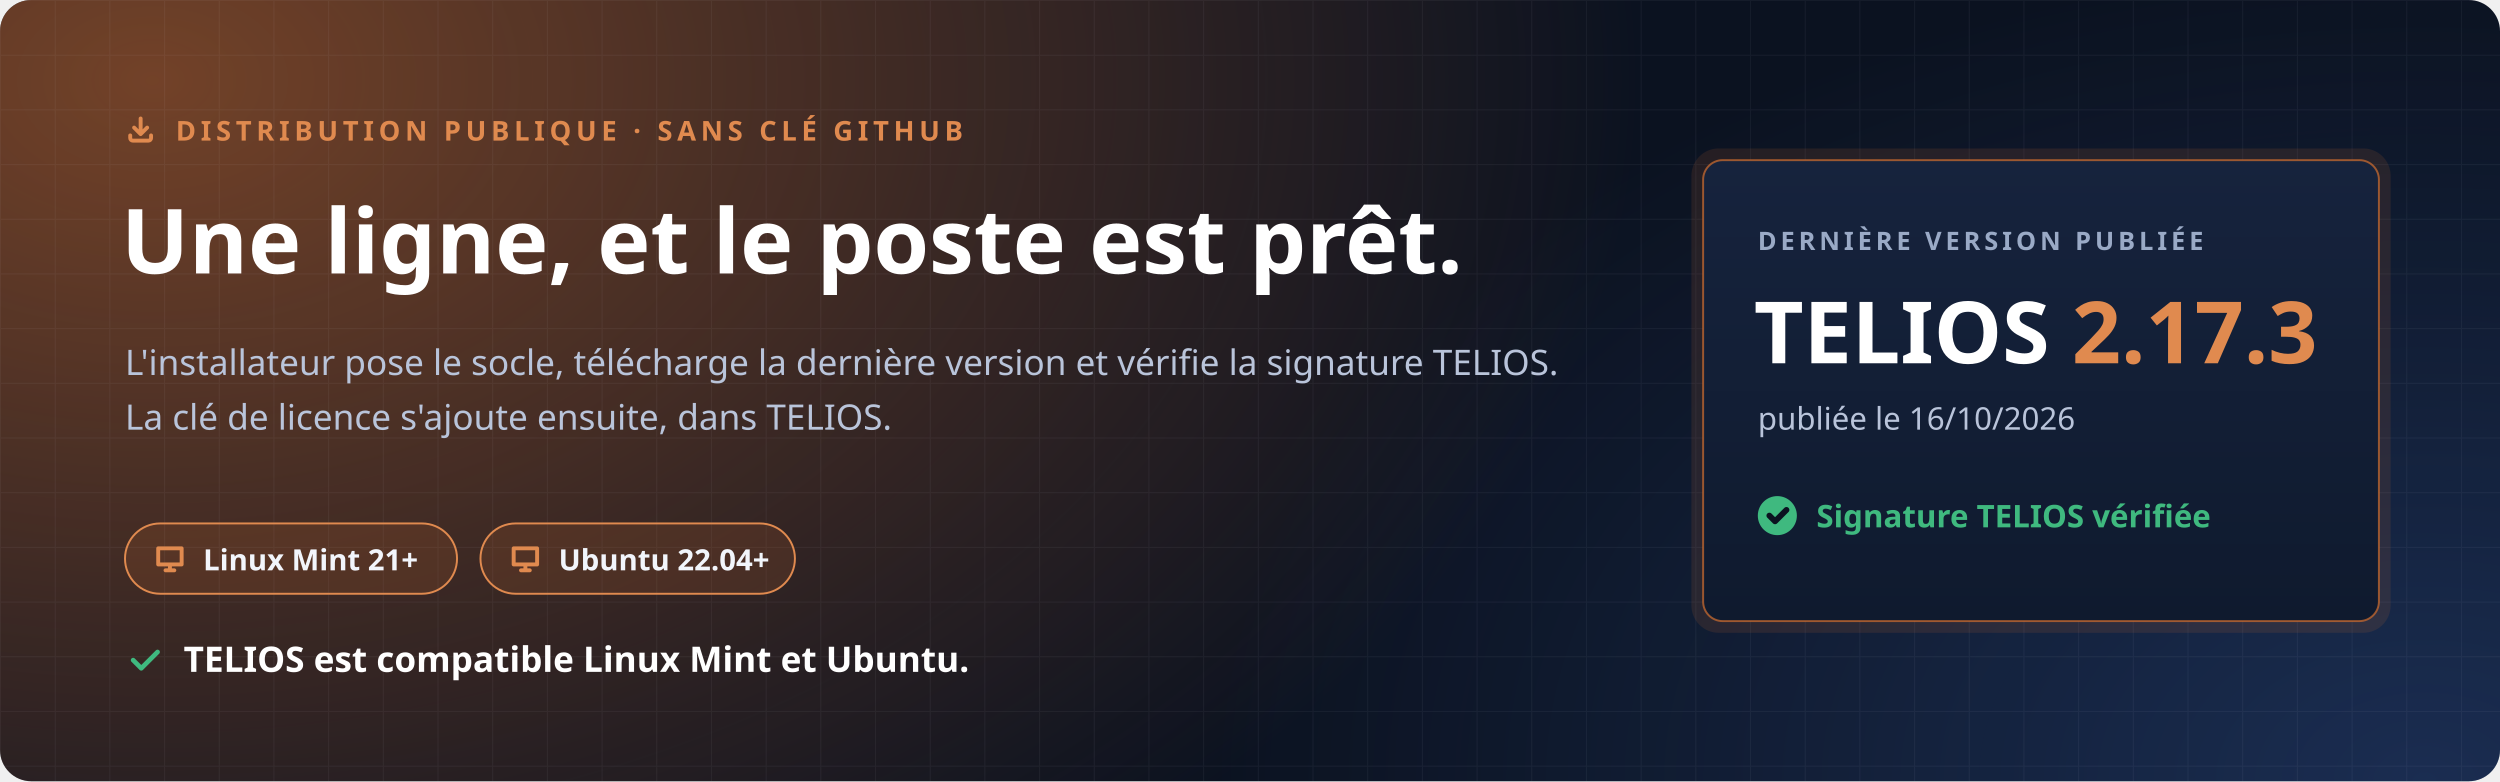
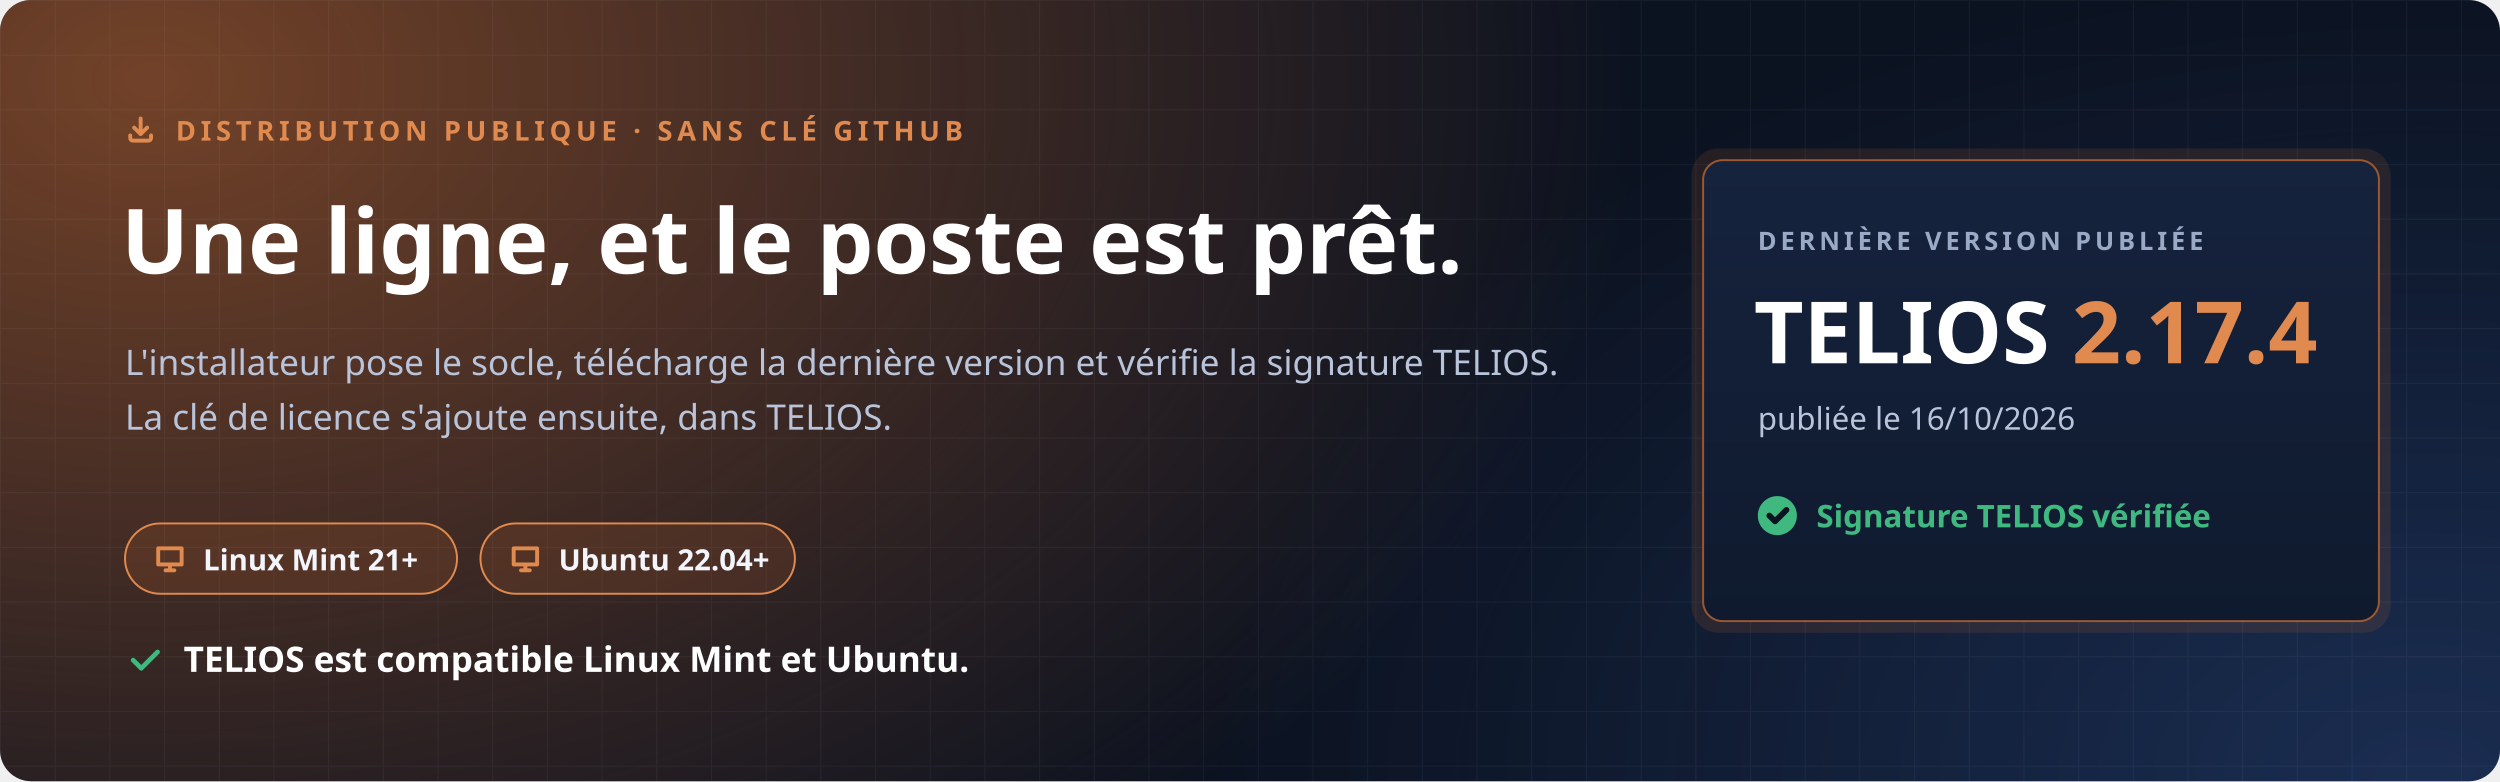
<svg xmlns="http://www.w3.org/2000/svg" width="1280" height="400" viewBox="0 0 1280 400" role="img" aria-labelledby="t d">
  <defs>
    <radialGradient id="halo" cx="0" cy="0" r="1" gradientUnits="userSpaceOnUse" gradientTransform="translate(80 40) scale(760 520)">
      <stop offset="0" stop-color="#C7692F" stop-opacity=".55" />
      <stop offset="1" stop-color="#C7692F" stop-opacity="0" />
    </radialGradient>
    <radialGradient id="halo2" cx="0" cy="0" r="1" gradientUnits="userSpaceOnUse" gradientTransform="translate(1240 400) scale(620 420)">
      <stop offset="0" stop-color="#4F8CFF" stop-opacity=".22" />
      <stop offset="1" stop-color="#4F8CFF" stop-opacity="0" />
    </radialGradient>
    <pattern id="grille" width="28" height="28" patternUnits="userSpaceOnUse">
      <path d="M28 0H0V28" fill="none" stroke="#E8EEF9" stroke-opacity=".05" />
    </pattern>
    <linearGradient id="carte" x1="0" y1="0" x2="0" y2="1">
      <stop offset="0" stop-color="#16233D" />
      <stop offset="1" stop-color="#0F1A2E" />
    </linearGradient>
  </defs>
  <rect width="1280" height="400" rx="16" fill="#0B1220" />
  <rect width="1280" height="400" rx="16" fill="url(#halo)" />
  <rect width="1280" height="400" rx="16" fill="url(#halo2)" />
  <rect width="1280" height="400" rx="16" fill="url(#grille)" />
  <g font-family="'Segoe UI', Ubuntu, 'Noto Sans', 'Helvetica Neue', Arial, sans-serif">
    <path transform="translate(64.0 58.0) scale(0.667)" d="M4 17v2a2 2 0 0 0 2 2h12a2 2 0 0 0 2-2v-2M7 11l5 5 5-5M12 4v12" fill="none" stroke="#E08A4F" stroke-width="3.00" stroke-linecap="round" stroke-linejoin="round" />
    <text x="90" y="72" font-size="14" font-weight="700" letter-spacing="2.4" fill="#E08A4F">DISTRIBUTION PUBLIQUE · SANS CLÉ GITHUB</text>
    <text x="62" y="140" font-size="46" font-weight="800" fill="#FFFFFF">Une ligne, et le poste est prêt.</text>
    <text x="64" y="192" font-size="18" fill="#B9C4DA">L'installateur pose le socle, télécharge la dernière version et vérifie la signature TELIOS.</text>
    <text x="64" y="220" font-size="18" fill="#B9C4DA">La clé de licence s'ajoute ensuite, dans TELIOS.</text>
    <g transform="translate(64 268)">
      <rect width="170" height="36" rx="18" fill="#C7692F" fill-opacity=".16" stroke="#E08A4F" />
      <path transform="translate(14.0 9.0) scale(0.750)" d="M4 5h16v11H4zM9 20h6M12 16v4" fill="none" stroke="#E08A4F" stroke-width="2.67" stroke-linecap="round" stroke-linejoin="round" />
      <text x="40" y="24" font-size="15" font-weight="700" fill="#F2F5FB">Linux Mint 21+</text>
    </g>
    <g transform="translate(246 268)">
      <rect width="161" height="36" rx="18" fill="#C7692F" fill-opacity=".16" stroke="#E08A4F" />
      <path transform="translate(14.0 9.0) scale(0.750)" d="M4 5h16v11H4zM9 20h6M12 16v4" fill="none" stroke="#E08A4F" stroke-width="2.67" stroke-linecap="round" stroke-linejoin="round" />
      <text x="40" y="24" font-size="15" font-weight="700" fill="#F2F5FB">Ubuntu 22.04+</text>
    </g>
    <path transform="translate(64.0 328.0) scale(0.833)" d="M5 12l5 5L20 7" fill="none" stroke="#3FB97F" stroke-width="2.88" stroke-linecap="round" stroke-linejoin="round" />
    <text x="94" y="344" font-size="18" font-weight="700" fill="#FFFFFF">TELIOS est compatible Linux Mint et Ubuntu.</text>
    <g transform="translate(872 82)">
      <rect x="-6" y="-6" width="358" height="248" rx="14" fill="#C7692F" fill-opacity=".14" />
      <rect width="346" height="236" rx="10" fill="url(#carte)" stroke="#C7692F" stroke-opacity=".75" />
      <text x="28" y="46" font-size="13" font-weight="700" letter-spacing="2" fill="#9AAAC6">DERNIÈRE VERSION PUBLIÉE</text>
-       <text x="26" y="104" font-size="44" font-weight="800" fill="#FFFFFF">TELIOS <tspan fill="#E08A4F">2.17.3</tspan>
+       <text x="26" y="104" font-size="44" font-weight="800" fill="#FFFFFF">TELIOS <tspan fill="#E08A4F">2.17.4</tspan>
      </text>
      <text x="28" y="138" font-size="16" fill="#B9C4DA">publiée le 16/10/2026</text>
      <circle cx="38" cy="182" r="10" fill="#3FB97F" />
      <path transform="translate(31.0 175.0) scale(0.583)" d="M5 12l5 5L20 7" fill="none" stroke="#0B1220" stroke-width="5.14" stroke-linecap="round" stroke-linejoin="round" />
      <text x="58" y="188" font-size="16" font-weight="700" fill="#3FB97F">Signature TELIOS vérifiée</text>
    </g>
  </g>
</svg>
